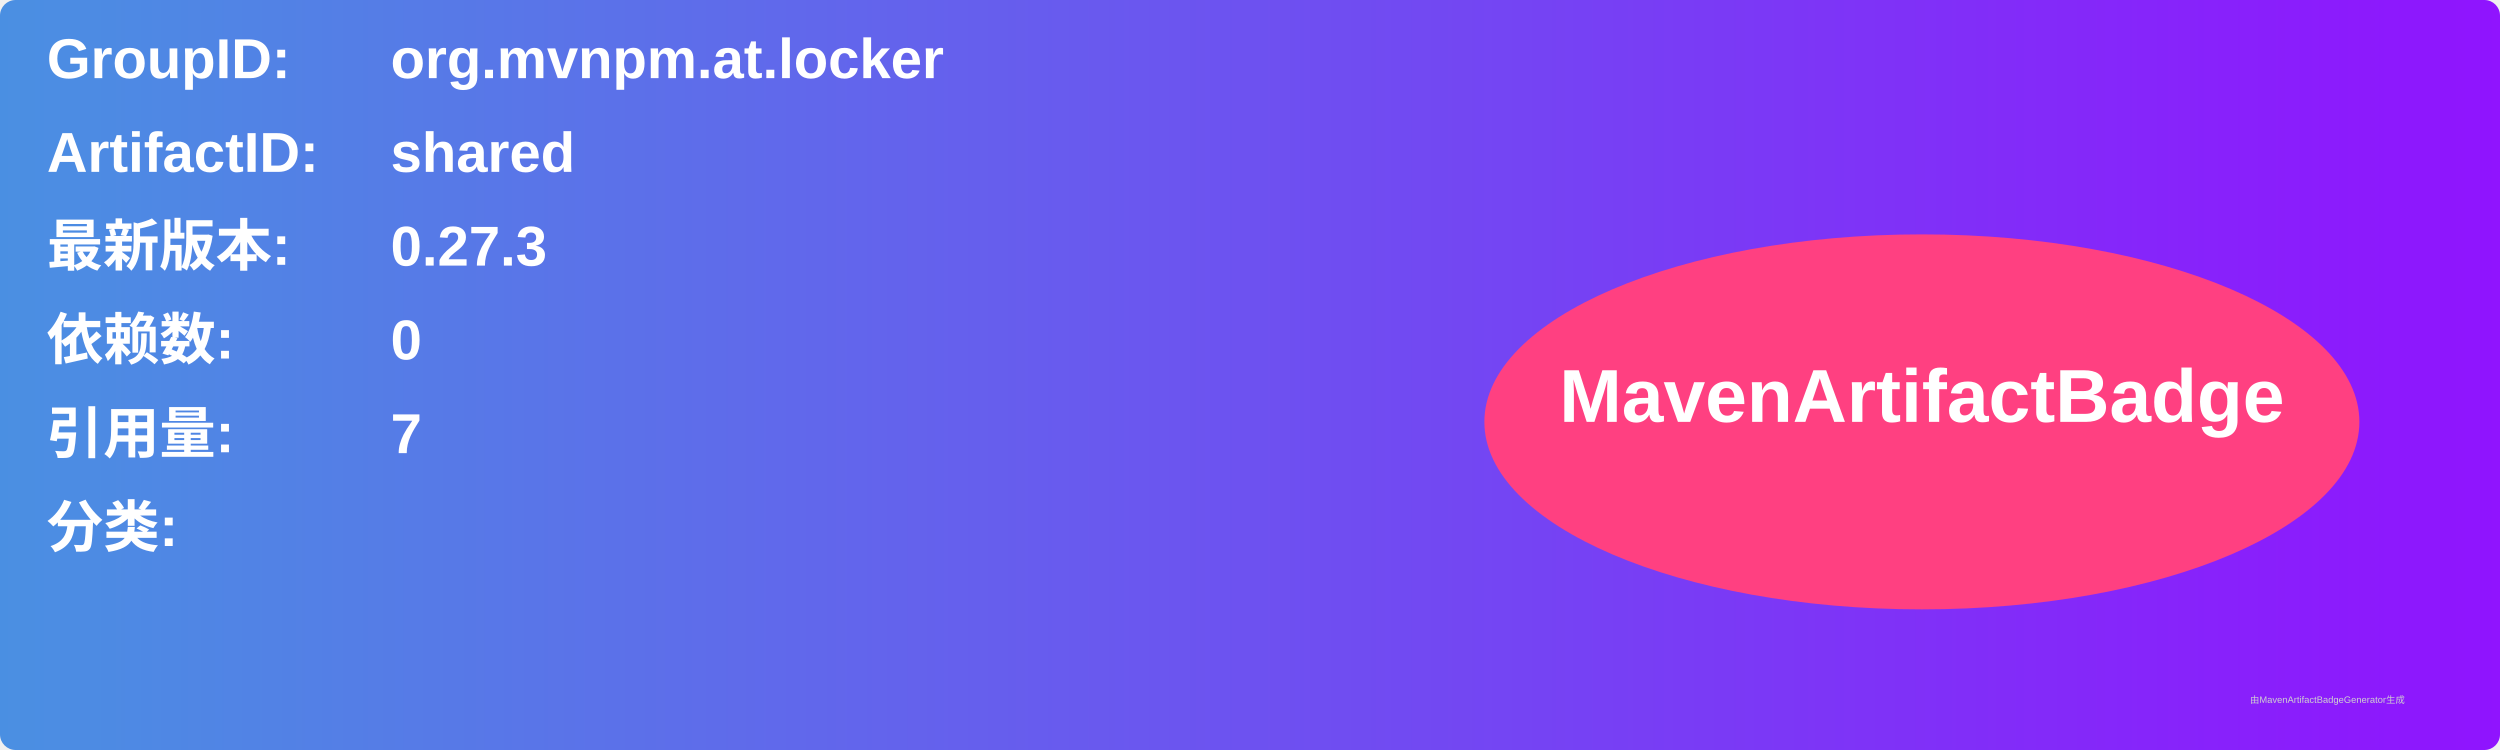
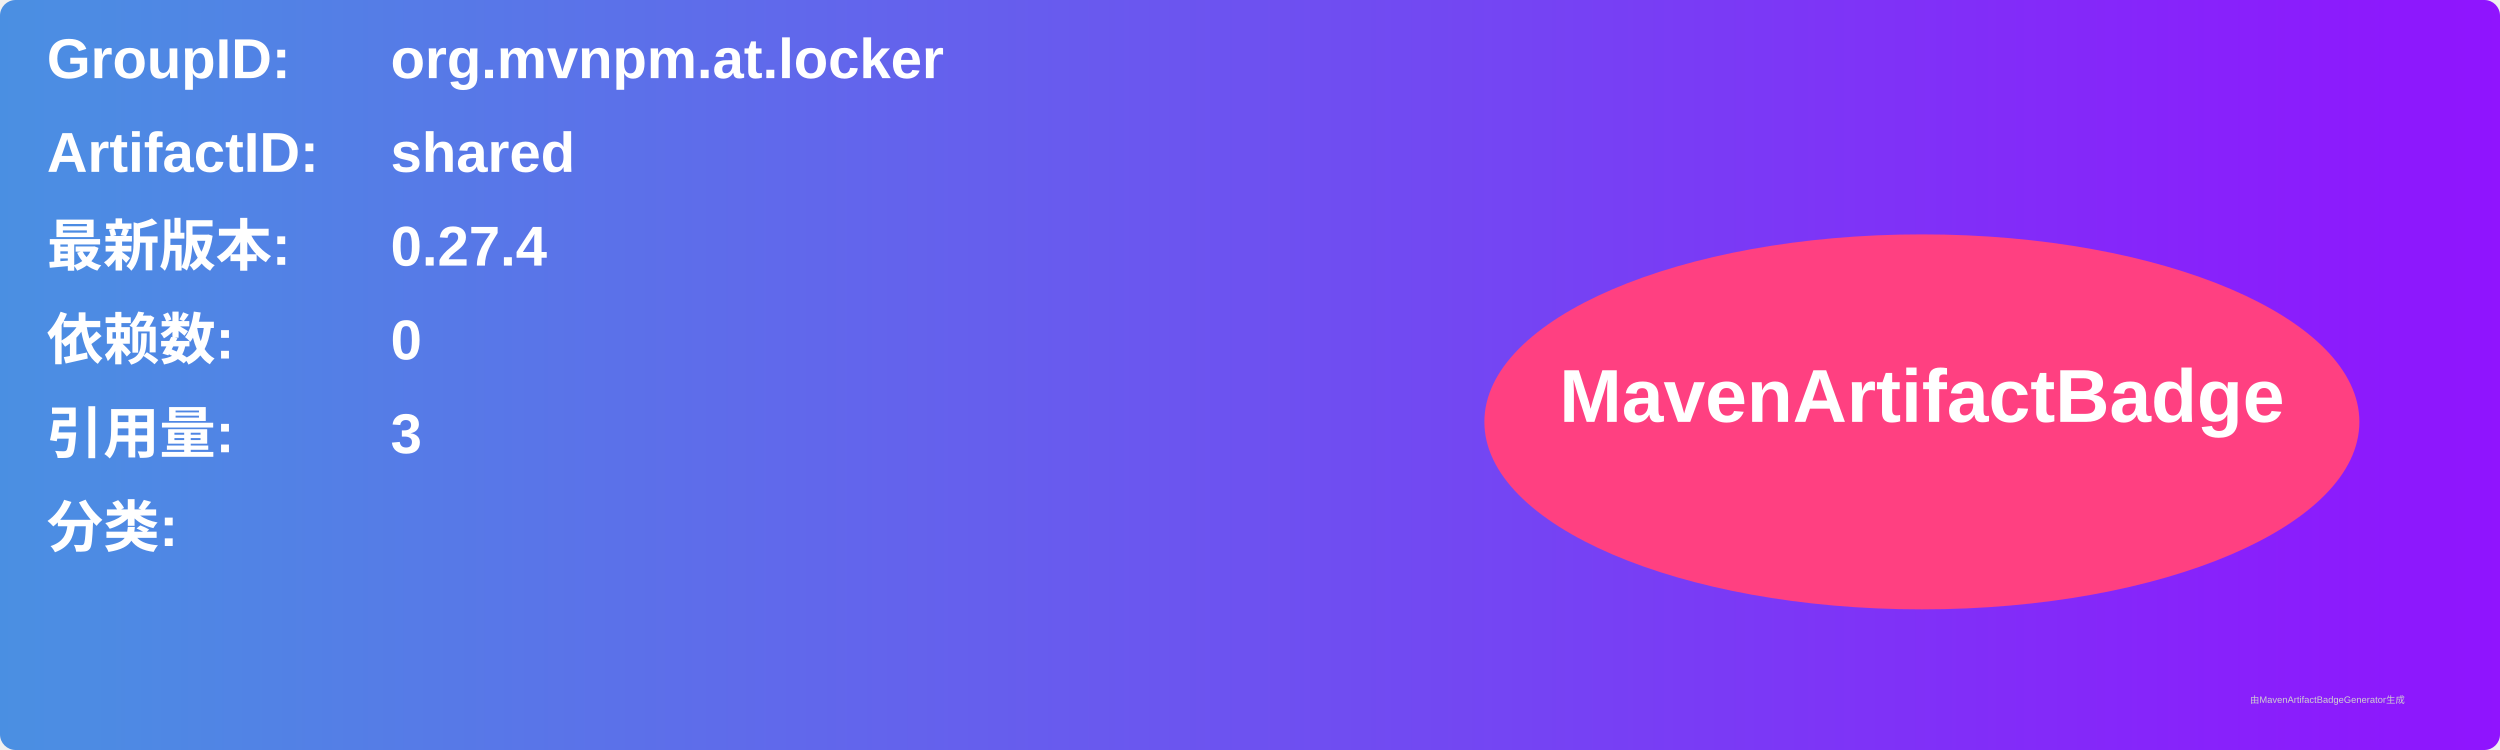
<svg xmlns="http://www.w3.org/2000/svg" width="800" height="240" viewBox="0 0 800 240">
  <linearGradient id="grad" x1="0%" y1="0%" x2="100%" y2="0%">
    <stop offset="0%" stop-color="#4a90e2" />
    <stop offset="100%" stop-color="#9013fe" />
  </linearGradient>
  <rect width="100%" height="100%" rx="5" ry="5" fill="url(#grad)" />
  <g transform="translate(15, 15)">
    <text x="0" y="10" font-family="Arial" font-size="18" fill="white" font-weight="bold" width="260">GroupID:</text>
    <text x="110" y="10" font-family="Arial" font-size="18" fill="white" font-weight="bold" width="460">org.mvnpm.at.locker</text>
    <text x="0" y="40" font-family="Arial" font-size="18" fill="white" font-weight="bold" width="260">ArtifactID:</text>
    <text x="110" y="40" font-family="Arial" font-size="18" fill="white" font-weight="bold" width="460">shared</text>
    <text x="0" y="70" font-family="Arial" font-size="18" fill="white" font-weight="bold">最新版本:</text>
    <text x="110" y="70" font-family="Arial" font-size="18" fill="white" font-weight="bold">
-       <tspan font-weight="bold">0.27.3</tspan>
+       <tspan font-weight="bold">0.27.4</tspan>
    </text>
    <text x="0" y="100" font-family="Arial" font-size="18" fill="white" font-weight="bold">依赖数: </text>
    <text x="110" y="100" font-family="Arial" font-size="18" fill="white">
      <tspan font-weight="bold">0</tspan>
    </text>
    <text x="0" y="130" font-family="Arial" font-size="18" fill="white" font-weight="bold">引用量: </text>
    <text x="110" y="130" font-family="Arial" font-size="18" fill="white">
-       <tspan font-weight="bold">7</tspan>
+       <tspan font-weight="bold">3</tspan>
    </text>
    <text x="0" y="160" font-family="Arial" font-size="18" fill="white" font-weight="bold">分类:</text>
    <text x="10" y="190" font-family="Arial" font-size="10" fill="white">
      <tspan font-weight="bold" />
    </text>
    <ellipse cx="600" cy="120" rx="140" ry="60" fill="#ff4081" />
    <text x="600" y="120" text-anchor="middle" font-family="Arial" font-size="24" fill="white" font-weight="bold">MavenArtifactBadge</text>
  </g>
  <text x="720" y="225" font-family="Arial" font-size="3" fill="#d0d0d0">由MavenArtifactBadgeGenerator生成</text>
</svg>
